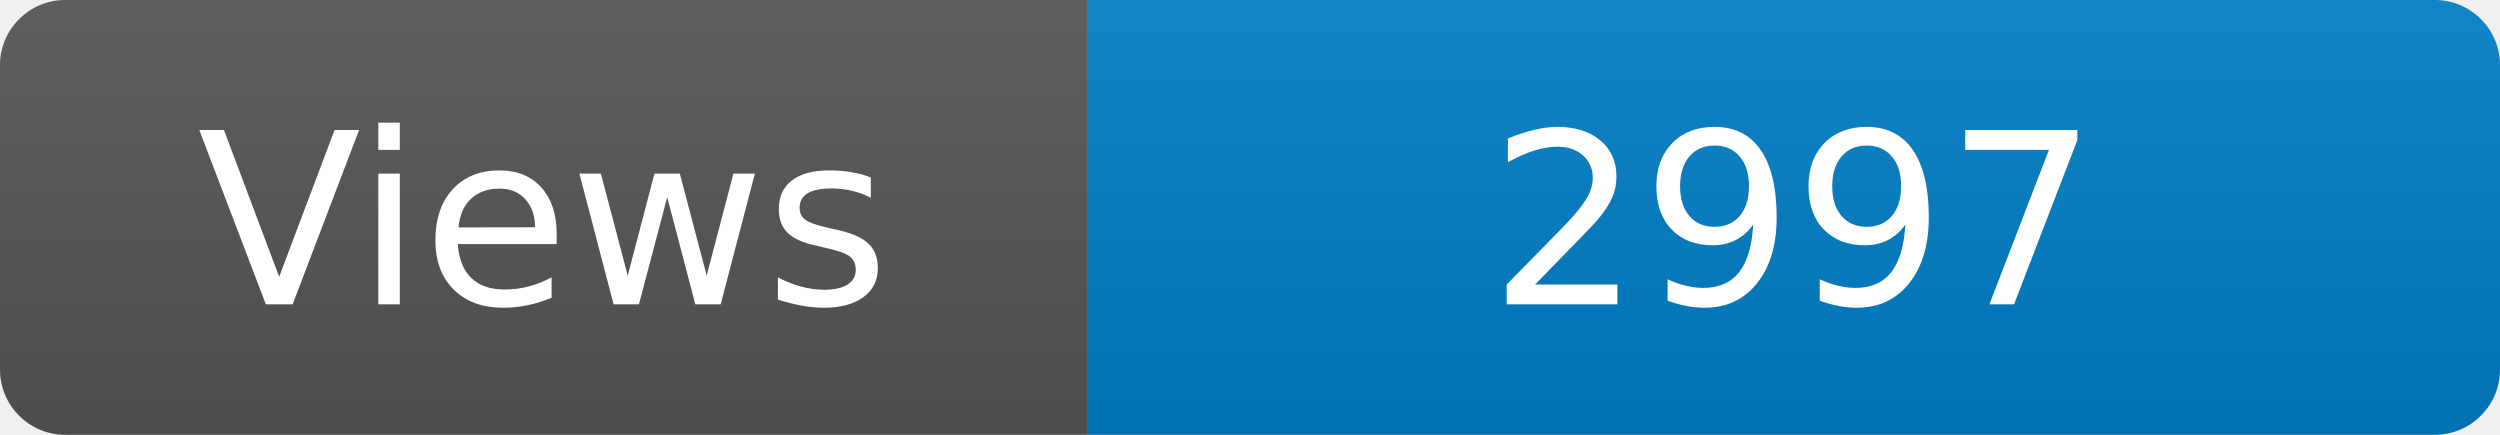
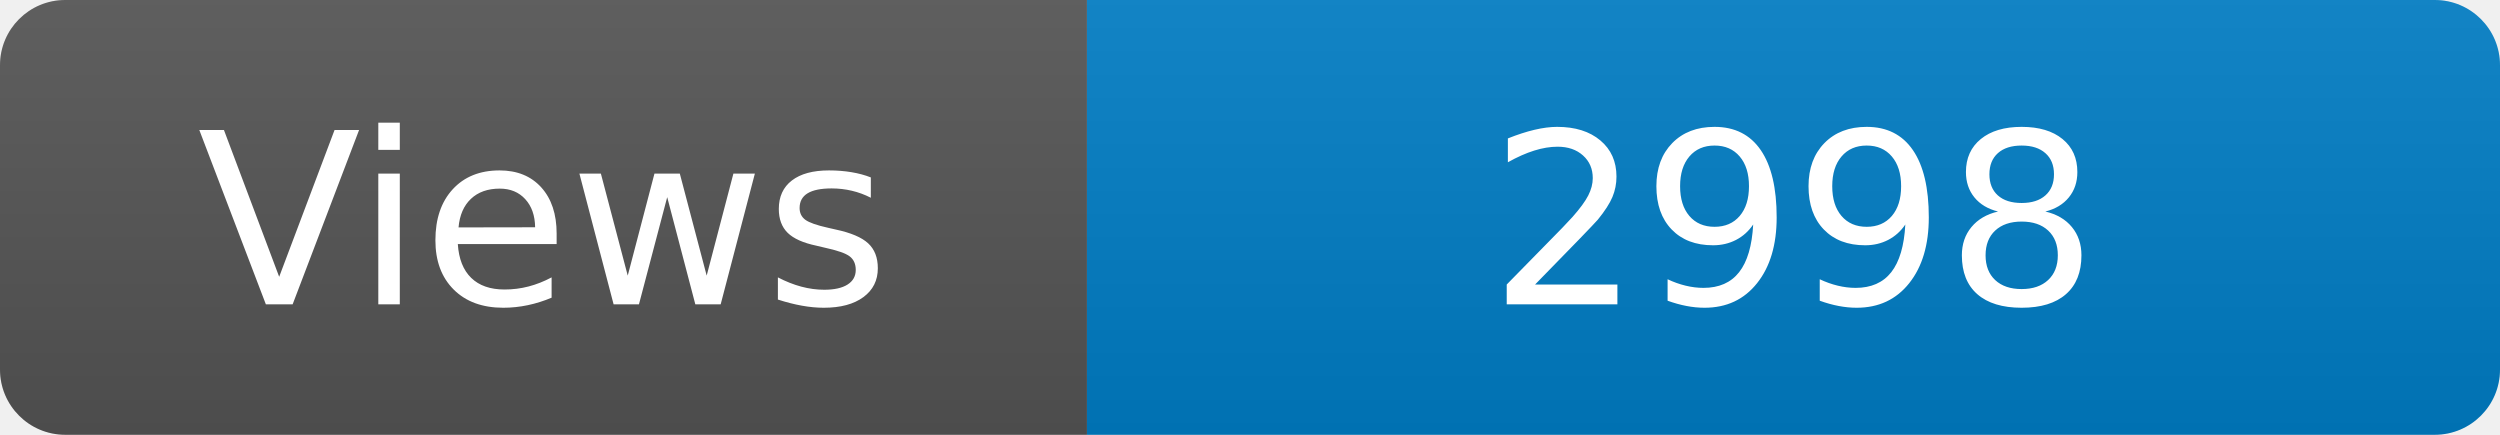
<svg xmlns="http://www.w3.org/2000/svg" width="115" height="20" role="img" aria-label="Maintained?: yes">
  <linearGradient id="s" x2="0" y2="100%">
    <stop offset="0" stop-color="#bbb" stop-opacity=".1" />
    <stop offset="1" stop-opacity=".1" />
  </linearGradient>
  <clipPath id="r">
    <rect width="115" height="20" rx="3" fill="#fff" />
  </clipPath>
  <g clip-path="url(#r)">
    <rect width="50" height="20" fill="#555" />
    <rect x="50" width="160" height="20" fill="#007ec6" />
    <rect width="115" height="20" fill="url(#s)" />
  </g>
  <g fill="#fff" text-anchor="middle" font-family="Verdana,Geneva,DejaVu Sans,sans-serif" font-size="110">
    <text x="250" y="140" transform="scale(.1)" fill="#fff">Views</text>
-     <text x="825" y="140" transform="scale(.1)" fill="#fff">2997</text>
+     <text x="825" y="140" transform="scale(.1)" fill="#fff">2998</text>
  </g>
</svg>
